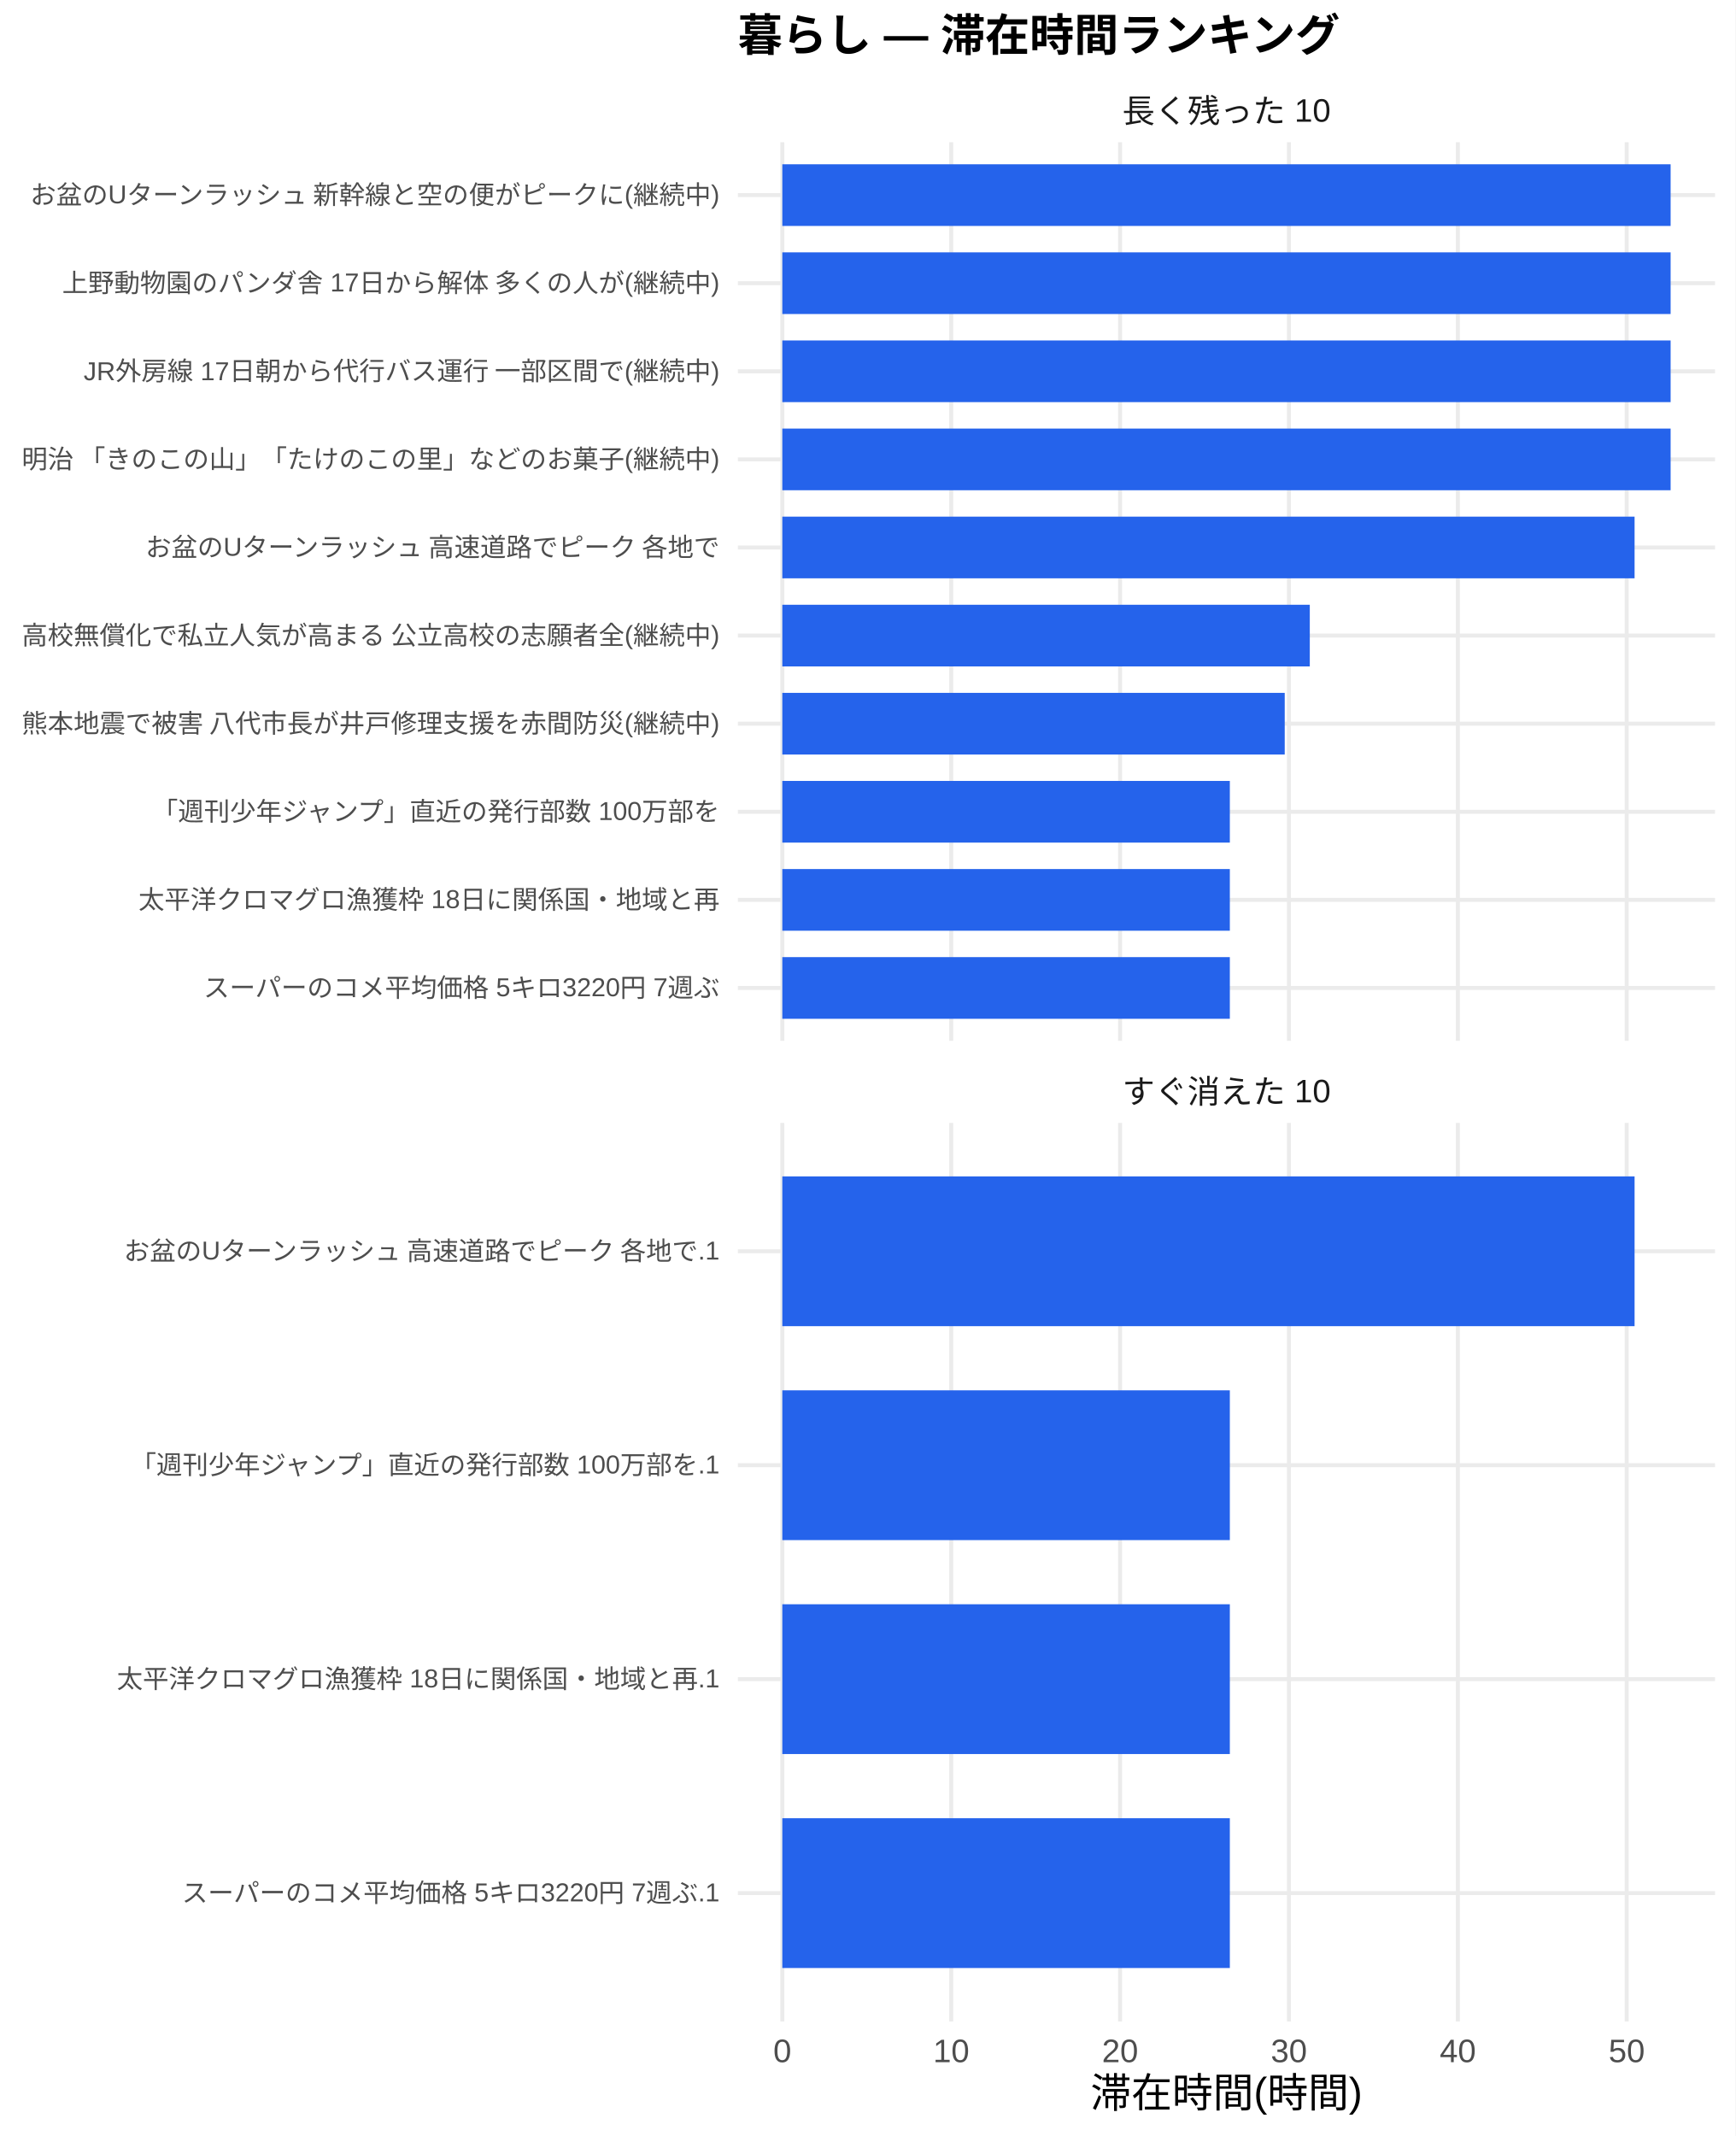
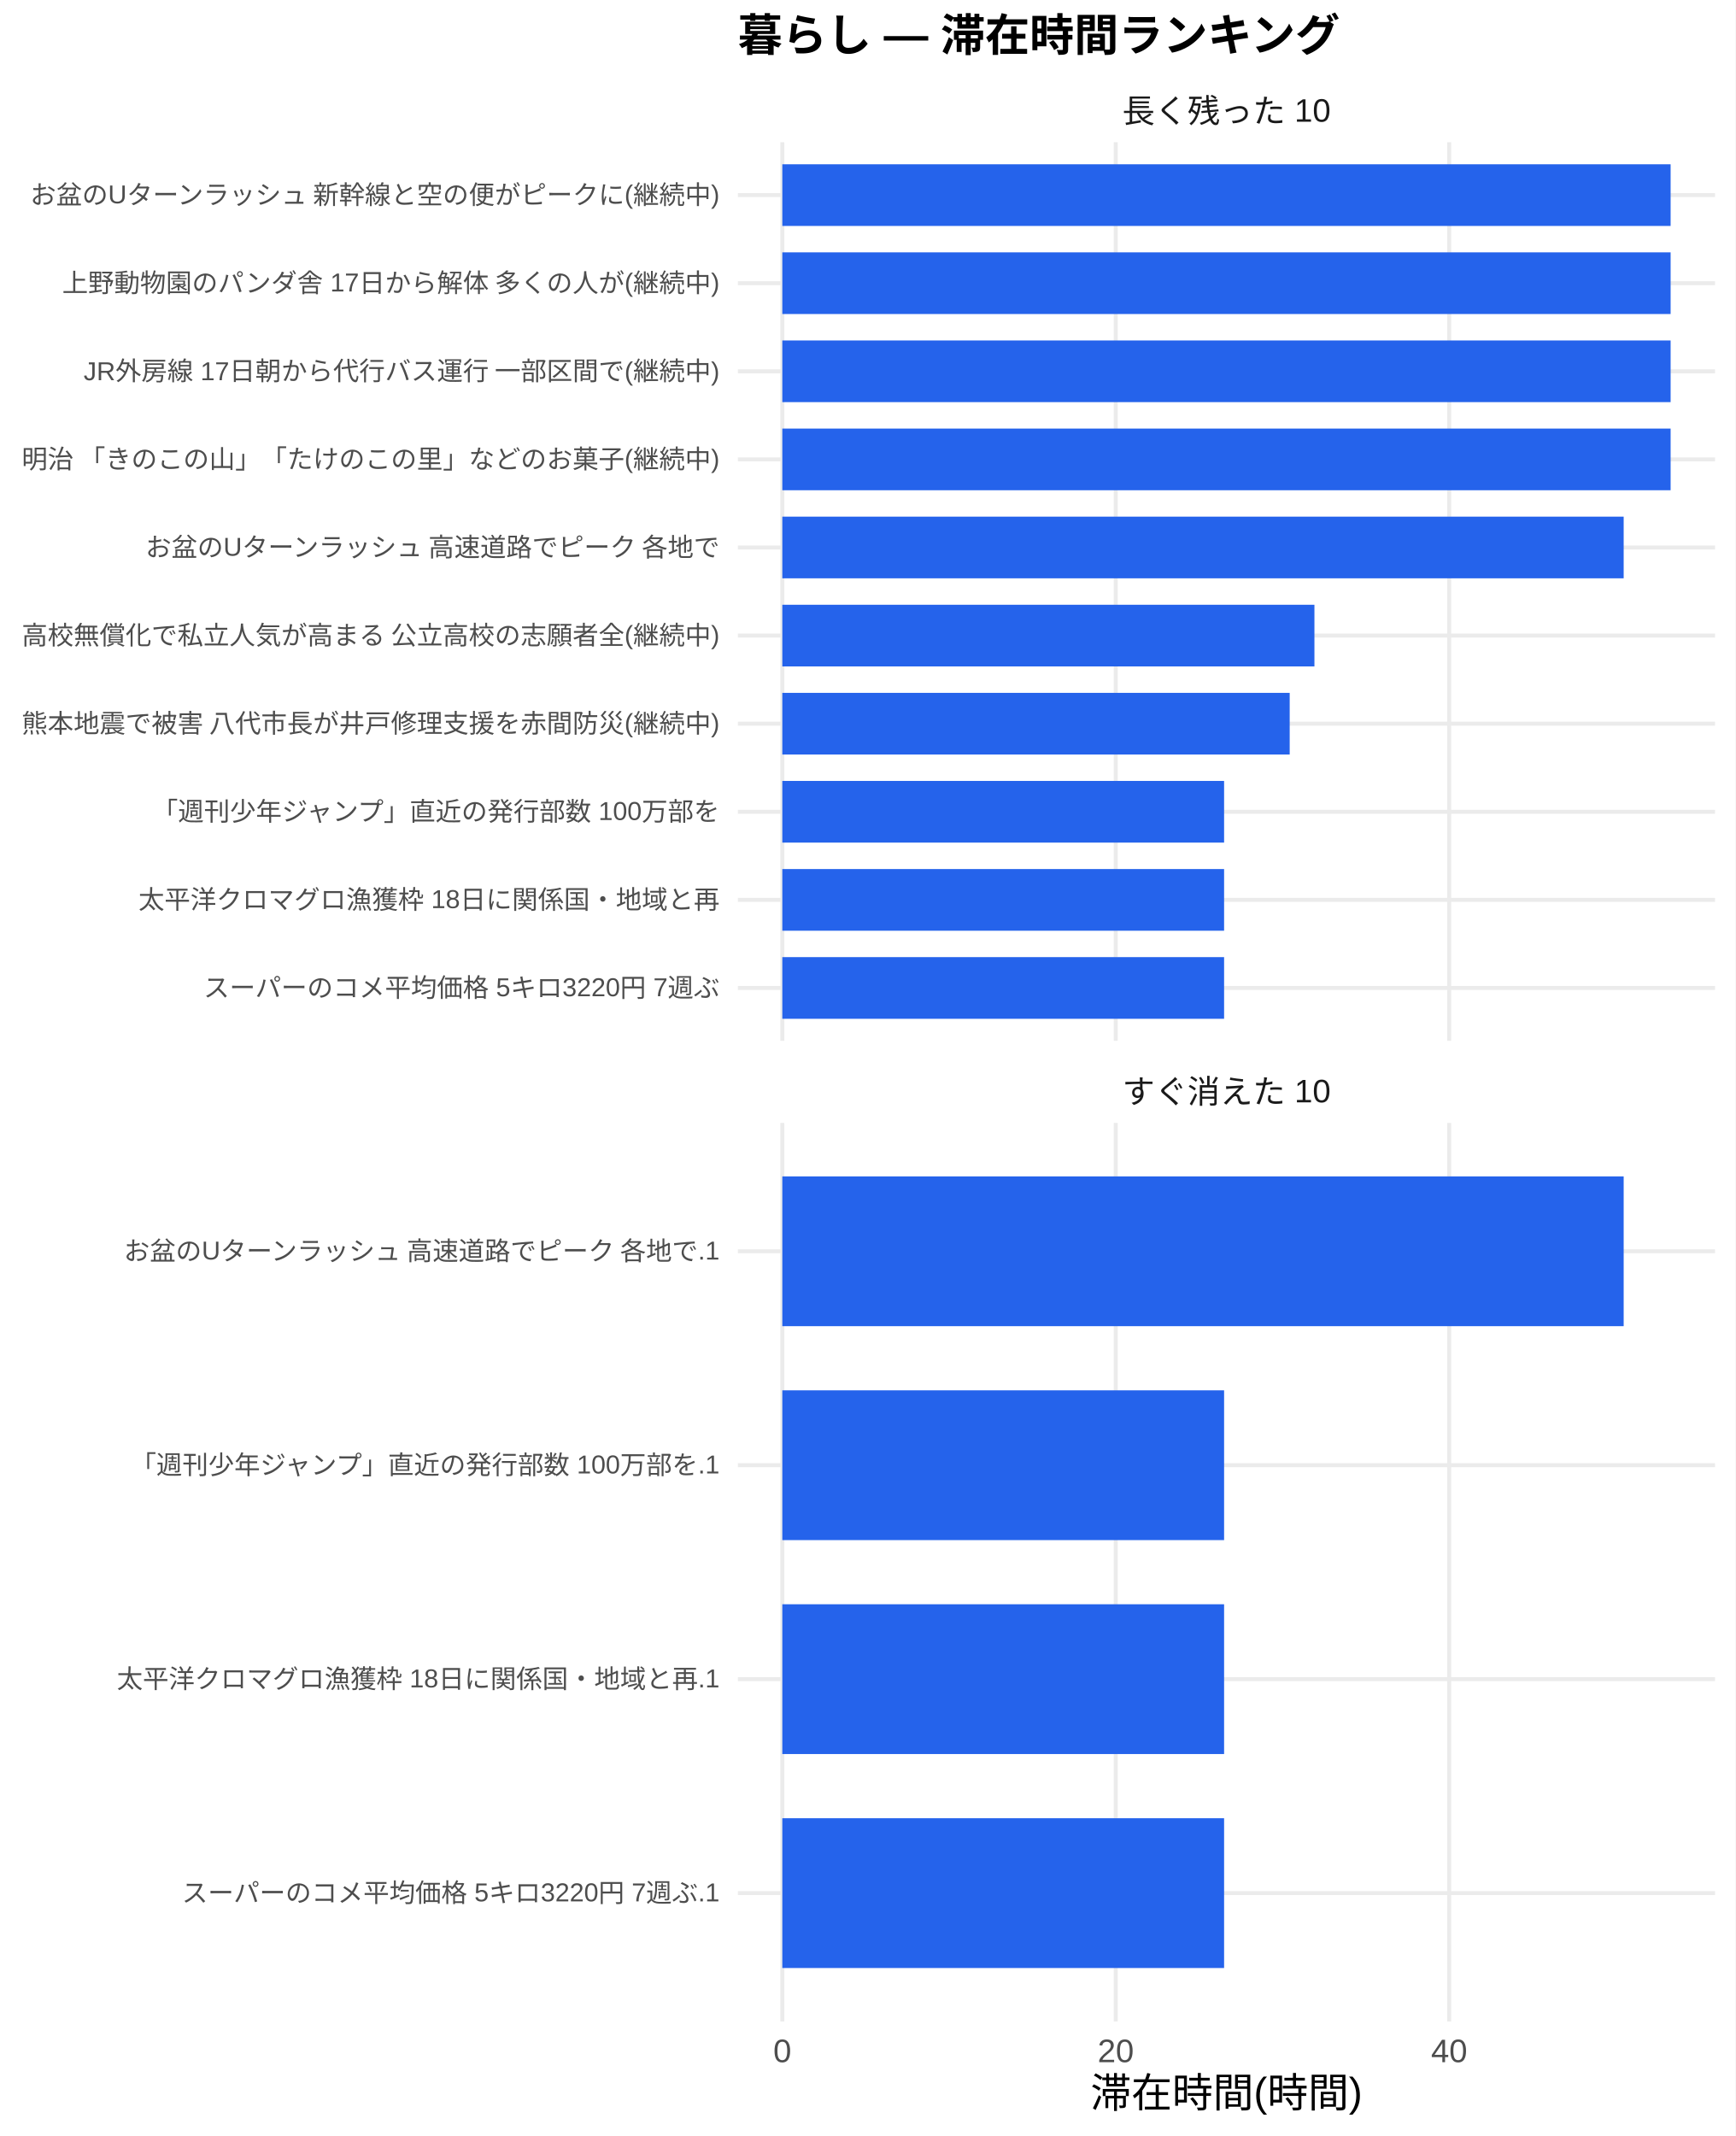
<svg xmlns="http://www.w3.org/2000/svg" width="468.00pt" height="576.00pt" viewBox="0 0 468.00 576.00">
  <g class="svglite">
    <defs>
      <style type="text/css">
    .svglite line, .svglite polyline, .svglite polygon, .svglite path, .svglite rect, .svglite circle {
      fill: none;
      stroke: #000000;
      stroke-linecap: round;
      stroke-linejoin: round;
      stroke-miterlimit: 10.00;
    }
    .svglite text {
      white-space: pre;
    }
    .svglite g.glyphgroup path {
      fill: inherit;
      stroke: none;
    }
  </style>
    </defs>
    <rect width="100%" height="100%" style="stroke: none; fill: #FFFFFF;" />
    <defs>
      <clipPath id="cpMC4wMHw0NjguMDB8MC4wMHw1NzYuMDA=">
        <rect x="0.00" y="0.00" width="468.00" height="576.00" />
      </clipPath>
    </defs>
    <g clip-path="url(#cpMC4wMHw0NjguMDB8MC4wMHw1NzYuMDA=)">
      <rect x="0" y="0.00" width="468.00" height="576.00" style="stroke-width: 1.07; stroke: none; fill: #FFFFFF;" />
    </g>
    <defs>
      <clipPath id="cpMTk5LjAwfDQ2Mi41MnwzOC4zNnwyODAuNjc=">
        <rect x="199.00" y="38.36" width="263.52" height="242.31" />
      </clipPath>
    </defs>
    <g clip-path="url(#cpMTk5LjAwfDQ2Mi41MnwzOC4zNnwyODAuNjc=)">
      <polyline points="199.00,266.42 462.52,266.42 " style="stroke-width: 1.07; stroke: #EBEBEB; stroke-linecap: butt;" />
      <polyline points="199.00,242.66 462.52,242.66 " style="stroke-width: 1.07; stroke: #EBEBEB; stroke-linecap: butt;" />
      <polyline points="199.00,218.91 462.52,218.91 " style="stroke-width: 1.07; stroke: #EBEBEB; stroke-linecap: butt;" />
      <polyline points="199.00,195.15 462.52,195.15 " style="stroke-width: 1.07; stroke: #EBEBEB; stroke-linecap: butt;" />
      <polyline points="199.00,171.39 462.52,171.39 " style="stroke-width: 1.07; stroke: #EBEBEB; stroke-linecap: butt;" />
      <polyline points="199.00,147.64 462.52,147.64 " style="stroke-width: 1.07; stroke: #EBEBEB; stroke-linecap: butt;" />
      <polyline points="199.00,123.88 462.52,123.88 " style="stroke-width: 1.07; stroke: #EBEBEB; stroke-linecap: butt;" />
      <polyline points="199.00,100.13 462.52,100.13 " style="stroke-width: 1.07; stroke: #EBEBEB; stroke-linecap: butt;" />
      <polyline points="199.00,76.37 462.52,76.37 " style="stroke-width: 1.07; stroke: #EBEBEB; stroke-linecap: butt;" />
      <polyline points="199.00,52.61 462.52,52.61 " style="stroke-width: 1.07; stroke: #EBEBEB; stroke-linecap: butt;" />
      <polyline points="210.98,280.67 210.98,38.36 " style="stroke-width: 1.07; stroke: #EBEBEB; stroke-linecap: butt;" />
-       <polyline points="256.53,280.67 256.53,38.36 " style="stroke-width: 1.07; stroke: #EBEBEB; stroke-linecap: butt;" />
-       <polyline points="302.07,280.67 302.07,38.36 " style="stroke-width: 1.07; stroke: #EBEBEB; stroke-linecap: butt;" />
-       <polyline points="347.61,280.67 347.61,38.36 " style="stroke-width: 1.07; stroke: #EBEBEB; stroke-linecap: butt;" />
-       <polyline points="393.16,280.67 393.16,38.36 " style="stroke-width: 1.07; stroke: #EBEBEB; stroke-linecap: butt;" />
-       <polyline points="438.70,280.67 438.70,38.36 " style="stroke-width: 1.07; stroke: #EBEBEB; stroke-linecap: butt;" />
+       <polyline points="300.90,280.67 300.90,38.36 " style="stroke-width: 1.07; stroke: #EBEBEB; stroke-linecap: butt;" />
+       <polyline points="390.82,280.67 390.82,38.36 " style="stroke-width: 1.07; stroke: #EBEBEB; stroke-linecap: butt;" />
      <rect x="210.98" y="44.30" width="239.56" height="16.63" style="stroke-width: 1.07; stroke: none; stroke-linecap: butt; stroke-linejoin: miter; fill: #2563EB;" />
      <rect x="210.98" y="68.05" width="239.56" height="16.63" style="stroke-width: 1.07; stroke: none; stroke-linecap: butt; stroke-linejoin: miter; fill: #2563EB;" />
      <rect x="210.98" y="91.81" width="239.56" height="16.63" style="stroke-width: 1.07; stroke: none; stroke-linecap: butt; stroke-linejoin: miter; fill: #2563EB;" />
      <rect x="210.98" y="115.57" width="239.56" height="16.63" style="stroke-width: 1.07; stroke: none; stroke-linecap: butt; stroke-linejoin: miter; fill: #2563EB;" />
-       <rect x="210.98" y="139.32" width="229.84" height="16.63" style="stroke-width: 1.07; stroke: none; stroke-linecap: butt; stroke-linejoin: miter; fill: #2563EB;" />
-       <rect x="210.98" y="163.08" width="142.25" height="16.63" style="stroke-width: 1.07; stroke: none; stroke-linecap: butt; stroke-linejoin: miter; fill: #2563EB;" />
-       <rect x="210.98" y="186.84" width="135.49" height="16.63" style="stroke-width: 1.07; stroke: none; stroke-linecap: butt; stroke-linejoin: miter; fill: #2563EB;" />
-       <rect x="210.98" y="210.59" width="120.69" height="16.63" style="stroke-width: 1.07; stroke: none; stroke-linecap: butt; stroke-linejoin: miter; fill: #2563EB;" />
-       <rect x="210.98" y="234.35" width="120.69" height="16.63" style="stroke-width: 1.07; stroke: none; stroke-linecap: butt; stroke-linejoin: miter; fill: #2563EB;" />
-       <rect x="210.98" y="258.10" width="120.69" height="16.63" style="stroke-width: 1.07; stroke: none; stroke-linecap: butt; stroke-linejoin: miter; fill: #2563EB;" />
+       <rect x="210.98" y="139.32" width="226.90" height="16.63" style="stroke-width: 1.07; stroke: none; stroke-linecap: butt; stroke-linejoin: miter; fill: #2563EB;" />
+       <rect x="210.98" y="163.08" width="143.50" height="16.63" style="stroke-width: 1.07; stroke: none; stroke-linecap: butt; stroke-linejoin: miter; fill: #2563EB;" />
+       <rect x="210.98" y="186.84" width="136.83" height="16.63" style="stroke-width: 1.07; stroke: none; stroke-linecap: butt; stroke-linejoin: miter; fill: #2563EB;" />
+       <rect x="210.98" y="210.59" width="119.14" height="16.63" style="stroke-width: 1.07; stroke: none; stroke-linecap: butt; stroke-linejoin: miter; fill: #2563EB;" />
+       <rect x="210.98" y="234.35" width="119.14" height="16.63" style="stroke-width: 1.07; stroke: none; stroke-linecap: butt; stroke-linejoin: miter; fill: #2563EB;" />
+       <rect x="210.98" y="258.10" width="119.14" height="16.63" style="stroke-width: 1.07; stroke: none; stroke-linecap: butt; stroke-linejoin: miter; fill: #2563EB;" />
    </g>
    <g clip-path="url(#cpMC4wMHw0NjguMDB8MC4wMHw1NzYuMDA=)">
</g>
    <defs>
      <clipPath id="cpMTk5LjAwfDQ2Mi41MnwzMDIuODB8NTQ1LjEy">
        <rect x="199.00" y="302.80" width="263.52" height="242.31" />
      </clipPath>
    </defs>
    <g clip-path="url(#cpMTk5LjAwfDQ2Mi41MnwzMDIuODB8NTQ1LjEy)">
      <polyline points="199.00,510.50 462.52,510.50 " style="stroke-width: 1.07; stroke: #EBEBEB; stroke-linecap: butt;" />
      <polyline points="199.00,452.81 462.52,452.81 " style="stroke-width: 1.07; stroke: #EBEBEB; stroke-linecap: butt;" />
      <polyline points="199.00,395.11 462.52,395.11 " style="stroke-width: 1.07; stroke: #EBEBEB; stroke-linecap: butt;" />
      <polyline points="199.00,337.42 462.52,337.42 " style="stroke-width: 1.07; stroke: #EBEBEB; stroke-linecap: butt;" />
      <polyline points="210.98,545.12 210.98,302.80 " style="stroke-width: 1.07; stroke: #EBEBEB; stroke-linecap: butt;" />
-       <polyline points="256.53,545.12 256.53,302.80 " style="stroke-width: 1.07; stroke: #EBEBEB; stroke-linecap: butt;" />
-       <polyline points="302.07,545.12 302.07,302.80 " style="stroke-width: 1.07; stroke: #EBEBEB; stroke-linecap: butt;" />
-       <polyline points="347.61,545.12 347.61,302.80 " style="stroke-width: 1.07; stroke: #EBEBEB; stroke-linecap: butt;" />
-       <polyline points="393.16,545.12 393.16,302.80 " style="stroke-width: 1.07; stroke: #EBEBEB; stroke-linecap: butt;" />
-       <polyline points="438.70,545.12 438.70,302.80 " style="stroke-width: 1.07; stroke: #EBEBEB; stroke-linecap: butt;" />
-       <rect x="210.98" y="317.23" width="229.84" height="40.39" style="stroke-width: 1.07; stroke: none; stroke-linecap: butt; stroke-linejoin: miter; fill: #2563EB;" />
-       <rect x="210.98" y="374.92" width="120.69" height="40.39" style="stroke-width: 1.07; stroke: none; stroke-linecap: butt; stroke-linejoin: miter; fill: #2563EB;" />
-       <rect x="210.98" y="432.61" width="120.69" height="40.39" style="stroke-width: 1.07; stroke: none; stroke-linecap: butt; stroke-linejoin: miter; fill: #2563EB;" />
-       <rect x="210.98" y="490.31" width="120.69" height="40.39" style="stroke-width: 1.07; stroke: none; stroke-linecap: butt; stroke-linejoin: miter; fill: #2563EB;" />
+       <polyline points="300.90,545.12 300.90,302.80 " style="stroke-width: 1.07; stroke: #EBEBEB; stroke-linecap: butt;" />
+       <polyline points="390.82,545.12 390.82,302.80 " style="stroke-width: 1.07; stroke: #EBEBEB; stroke-linecap: butt;" />
+       <rect x="210.98" y="317.23" width="226.90" height="40.39" style="stroke-width: 1.07; stroke: none; stroke-linecap: butt; stroke-linejoin: miter; fill: #2563EB;" />
+       <rect x="210.98" y="374.92" width="119.14" height="40.39" style="stroke-width: 1.07; stroke: none; stroke-linecap: butt; stroke-linejoin: miter; fill: #2563EB;" />
+       <rect x="210.98" y="432.61" width="119.14" height="40.39" style="stroke-width: 1.07; stroke: none; stroke-linecap: butt; stroke-linejoin: miter; fill: #2563EB;" />
+       <rect x="210.98" y="490.31" width="119.14" height="40.39" style="stroke-width: 1.07; stroke: none; stroke-linecap: butt; stroke-linejoin: miter; fill: #2563EB;" />
    </g>
    <g clip-path="url(#cpMC4wMHw0NjguMDB8MC4wMHw1NzYuMDA=)">
</g>
    <defs>
      <clipPath id="cpMTk5LjAwfDQ2Mi41MnwyODYuMTV8MzAyLjgw">
        <rect x="199.00" y="286.15" width="263.52" height="16.65" />
      </clipPath>
    </defs>
    <g clip-path="url(#cpMTk5LjAwfDQ2Mi41MnwyODYuMTV8MzAyLjgw)">
      <text x="330.76" y="297.50" text-anchor="middle" style="font-size: 8.80px;fill: #1A1A1A; font-family: &quot;Liberation Sans&quot;;" textLength="56.20px" lengthAdjust="spacingAndGlyphs">すぐ消えた 10</text>
    </g>
    <g clip-path="url(#cpMC4wMHw0NjguMDB8MC4wMHw1NzYuMDA=)">
</g>
    <defs>
      <clipPath id="cpMTk5LjAwfDQ2Mi41MnwyMS43MXwzOC4zNg==">
        <rect x="199.00" y="21.71" width="263.52" height="16.65" />
      </clipPath>
    </defs>
    <g clip-path="url(#cpMTk5LjAwfDQ2Mi41MnwyMS43MXwzOC4zNg==)">
      <text x="330.76" y="33.06" text-anchor="middle" style="font-size: 8.80px;fill: #1A1A1A; font-family: &quot;Liberation Sans&quot;;" textLength="56.20px" lengthAdjust="spacingAndGlyphs">長く残った 10</text>
    </g>
    <g clip-path="url(#cpMC4wMHw0NjguMDB8MC4wMHw1NzYuMDA=)">
      <text x="210.98" y="556.10" text-anchor="middle" style="font-size: 8.80px;fill: #4D4D4D; font-family: &quot;Liberation Sans&quot;;" textLength="4.89px" lengthAdjust="spacingAndGlyphs">0</text>
-       <text x="256.53" y="556.10" text-anchor="middle" style="font-size: 8.80px;fill: #4D4D4D; font-family: &quot;Liberation Sans&quot;;" textLength="9.78px" lengthAdjust="spacingAndGlyphs">10</text>
-       <text x="302.07" y="556.10" text-anchor="middle" style="font-size: 8.80px;fill: #4D4D4D; font-family: &quot;Liberation Sans&quot;;" textLength="9.78px" lengthAdjust="spacingAndGlyphs">20</text>
-       <text x="347.61" y="556.10" text-anchor="middle" style="font-size: 8.80px;fill: #4D4D4D; font-family: &quot;Liberation Sans&quot;;" textLength="9.78px" lengthAdjust="spacingAndGlyphs">30</text>
-       <text x="393.16" y="556.10" text-anchor="middle" style="font-size: 8.80px;fill: #4D4D4D; font-family: &quot;Liberation Sans&quot;;" textLength="9.78px" lengthAdjust="spacingAndGlyphs">40</text>
-       <text x="438.70" y="556.10" text-anchor="middle" style="font-size: 8.80px;fill: #4D4D4D; font-family: &quot;Liberation Sans&quot;;" textLength="9.78px" lengthAdjust="spacingAndGlyphs">50</text>
+       <text x="300.90" y="556.10" text-anchor="middle" style="font-size: 8.80px;fill: #4D4D4D; font-family: &quot;Liberation Sans&quot;;" textLength="9.78px" lengthAdjust="spacingAndGlyphs">20</text>
+       <text x="390.82" y="556.10" text-anchor="middle" style="font-size: 8.80px;fill: #4D4D4D; font-family: &quot;Liberation Sans&quot;;" textLength="9.78px" lengthAdjust="spacingAndGlyphs">40</text>
      <text x="194.07" y="268.83" text-anchor="end" style="font-size: 7.00px;fill: #4D4D4D; font-family: &quot;Liberation Sans&quot;;" textLength="139.22px" lengthAdjust="spacingAndGlyphs">スーパーのコメ平均価格 5キロ3220円 7週ぶ</text>
      <text x="194.07" y="245.07" text-anchor="end" style="font-size: 7.00px;fill: #4D4D4D; font-family: &quot;Liberation Sans&quot;;" textLength="156.72px" lengthAdjust="spacingAndGlyphs">太平洋クロマグロ漁獲枠 18日に関係国・地域と再</text>
      <text x="194.07" y="221.31" text-anchor="end" style="font-size: 7.00px;fill: #4D4D4D; font-family: &quot;Liberation Sans&quot;;" textLength="153.61px" lengthAdjust="spacingAndGlyphs">「週刊少年ジャンプ」直近の発行部数 100万部を</text>
      <text x="194.07" y="197.56" text-anchor="end" style="font-size: 7.00px;fill: #4D4D4D; font-family: &quot;Liberation Sans&quot;;" textLength="188.59px" lengthAdjust="spacingAndGlyphs">熊本地震で被害 八代市長が井戸修理支援を赤間防災(継続中)</text>
      <text x="194.07" y="173.80" text-anchor="end" style="font-size: 7.00px;fill: #4D4D4D; font-family: &quot;Liberation Sans&quot;;" textLength="188.59px" lengthAdjust="spacingAndGlyphs">高校無償化で私立人気が高まる 公立高校の志願者全(継続中)</text>
      <text x="194.07" y="150.05" text-anchor="end" style="font-size: 7.00px;fill: #4D4D4D; font-family: &quot;Liberation Sans&quot;;" textLength="155.94px" lengthAdjust="spacingAndGlyphs">お盆のUターンラッシュ 高速道路でピーク 各地で</text>
      <text x="194.07" y="126.29" text-anchor="end" style="font-size: 7.00px;fill: #4D4D4D; font-family: &quot;Liberation Sans&quot;;" textLength="188.59px" lengthAdjust="spacingAndGlyphs">明治 「きのこの山」「たけのこの里」などのお菓子(継続中)</text>
      <text x="194.07" y="102.53" text-anchor="end" style="font-size: 7.00px;fill: #4D4D4D; font-family: &quot;Liberation Sans&quot;;" textLength="171.88px" lengthAdjust="spacingAndGlyphs">JR外房線 17日朝から代行バス運行 一部区間で(継続中)</text>
      <text x="194.07" y="78.78" text-anchor="end" style="font-size: 7.00px;fill: #4D4D4D; font-family: &quot;Liberation Sans&quot;;" textLength="177.31px" lengthAdjust="spacingAndGlyphs">上野動物園のパンダ舎 17日から解体 多くの人が(継続中)</text>
      <text x="194.07" y="55.02" text-anchor="end" style="font-size: 7.00px;fill: #4D4D4D; font-family: &quot;Liberation Sans&quot;;" textLength="186.66px" lengthAdjust="spacingAndGlyphs">お盆のUターンラッシュ 新幹線と空の便がピークに(継続中)</text>
      <text x="194.07" y="512.91" text-anchor="end" style="font-size: 7.00px;fill: #4D4D4D; font-family: &quot;Liberation Sans&quot;;" textLength="145.05px" lengthAdjust="spacingAndGlyphs">スーパーのコメ平均価格 5キロ3220円 7週ぶ.1</text>
      <text x="194.07" y="455.21" text-anchor="end" style="font-size: 7.00px;fill: #4D4D4D; font-family: &quot;Liberation Sans&quot;;" textLength="162.55px" lengthAdjust="spacingAndGlyphs">太平洋クロマグロ漁獲枠 18日に関係国・地域と再.1</text>
      <text x="194.07" y="397.52" text-anchor="end" style="font-size: 7.00px;fill: #4D4D4D; font-family: &quot;Liberation Sans&quot;;" textLength="159.44px" lengthAdjust="spacingAndGlyphs">「週刊少年ジャンプ」直近の発行部数 100万部を.1</text>
      <text x="194.07" y="339.83" text-anchor="end" style="font-size: 7.00px;fill: #4D4D4D; font-family: &quot;Liberation Sans&quot;;" textLength="161.77px" lengthAdjust="spacingAndGlyphs">お盆のUターンラッシュ 高速道路でピーク 各地で.1</text>
      <text x="330.76" y="568.24" text-anchor="middle" style="font-size: 11.00px; font-family: &quot;Liberation Sans&quot;;" textLength="73.31px" lengthAdjust="spacingAndGlyphs">滞在時間(時間)</text>
      <text x="199.00" y="13.74" style="font-size: 12.00px; font-weight: bold; font-family: &quot;Liberation Sans&quot;;" textLength="162.66px" lengthAdjust="spacingAndGlyphs">暮らし — 滞在時間ランキング</text>
    </g>
  </g>
</svg>
